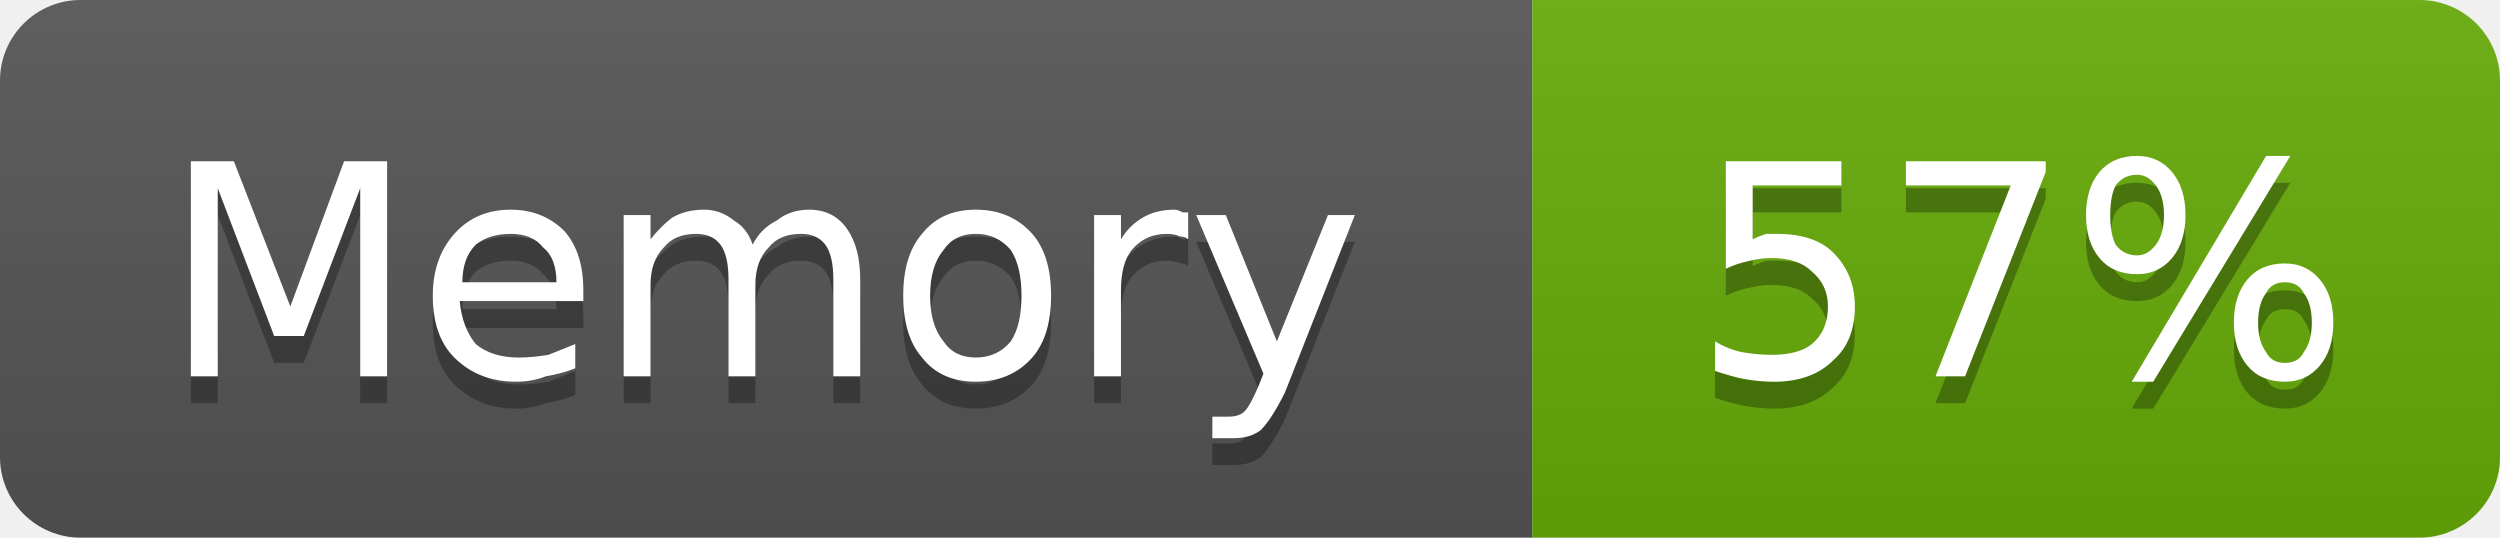
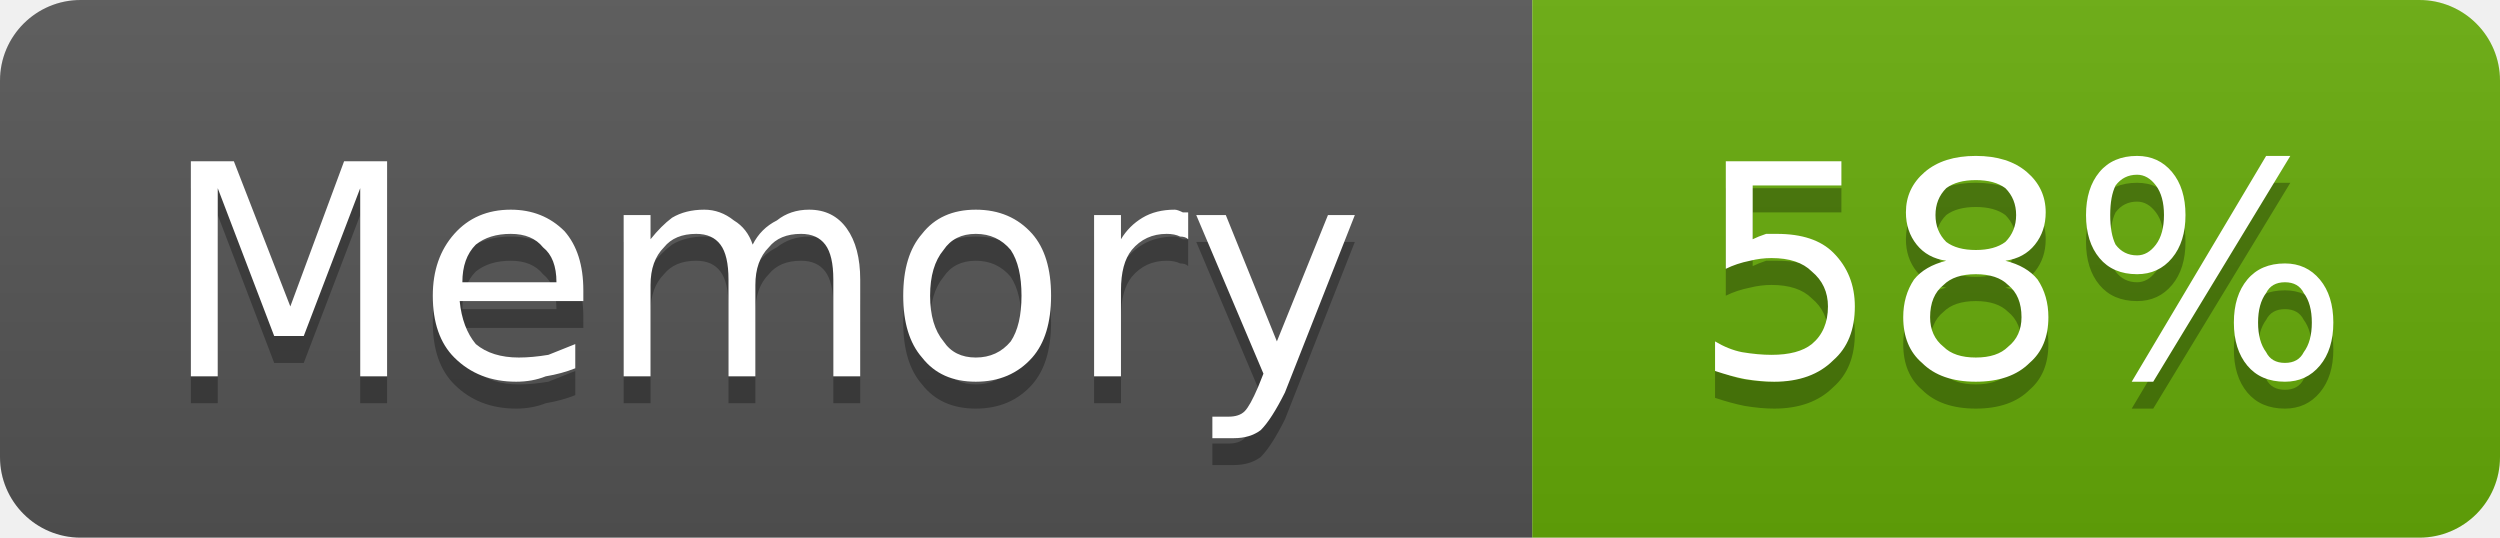
- <svg xmlns="http://www.w3.org/2000/svg" width="93" height="20" viewBox="0 0 93 20" role="img" aria-label="Memory: 57%">
+ <svg xmlns="http://www.w3.org/2000/svg" width="93" height="20" viewBox="0 0 93 20" role="img" aria-label="Memory: 58%">
  <linearGradient id="g-cluster_memory_usage" x2="0" y2="100%">
    <stop offset="0" stop-color="#bbb" stop-opacity=".1" />
    <stop offset="1" stop-opacity=".1" />
  </linearGradient>
  <clipPath id="r-cluster_memory_usage">
    <rect width="93" height="20" rx="3" fill="#fff" />
  </clipPath>
  <g clip-path="url(#r-cluster_memory_usage)">
    <rect width="57" height="20" fill="#555" />
    <rect x="57" width="36" height="20" fill="#67ac09" />
    <rect width="93" height="20" fill="url(#g-cluster_memory_usage)" />
    <path transform="translate(0 1)" fill="#010101" fill-opacity=".3" d="M7.1 6.0L8.7 6.0L10.8 11.4L12.8 6.0L14.4 6.0L14.4 14.0L13.4 14.0L13.4 7.0L11.3 12.5L10.2 12.5L8.1 7.0L8.1 14.0L7.1 14.0L7.1 6.0ZM21.7 10.8L21.7 11.2L17.1 11.2Q17.2 12.2 17.7 12.8Q18.3 13.3 19.3 13.3Q19.8 13.3 20.4 13.2Q20.9 13.0 21.4 12.8L21.4 13.7Q20.9 13.9 20.3 14.0Q19.8 14.2 19.2 14.2Q17.8 14.2 16.9 13.3Q16.1 12.5 16.1 11.0Q16.1 9.6 16.9 8.7Q17.7 7.8 19.0 7.8Q20.2 7.8 21.0 8.6Q21.7 9.4 21.7 10.8ZM20.7 10.5Q20.7 9.6 20.2 9.2Q19.8 8.7 19.0 8.7Q18.2 8.7 17.7 9.1Q17.2 9.6 17.2 10.5L20.7 10.5ZM28.0 9.1Q28.3 8.5 28.9 8.2Q29.4 7.8 30.1 7.8Q31.0 7.8 31.5 8.5Q32.0 9.2 32.0 10.4L32.0 14.0L31.0 14.0L31.0 10.4Q31.0 9.5 30.7 9.1Q30.4 8.7 29.8 8.7Q29.0 8.7 28.6 9.2Q28.1 9.7 28.1 10.6L28.1 14.0L27.1 14.0L27.1 10.4Q27.1 9.5 26.8 9.1Q26.5 8.7 25.9 8.7Q25.1 8.7 24.7 9.2Q24.2 9.7 24.2 10.6L24.2 14.0L23.2 14.0L23.2 8.0L24.2 8.0L24.2 8.9Q24.6 8.4 25.0 8.1Q25.5 7.8 26.2 7.8Q26.8 7.8 27.3 8.2Q27.8 8.5 28.0 9.1ZM36.3 8.7Q35.5 8.7 35.1 9.3Q34.6 9.9 34.6 11.0Q34.6 12.1 35.1 12.7Q35.5 13.3 36.3 13.3Q37.1 13.3 37.6 12.7Q38.0 12.1 38.0 11.0Q38.0 9.9 37.6 9.3Q37.1 8.7 36.3 8.7ZM36.3 7.8Q37.6 7.8 38.4 8.7Q39.1 9.5 39.1 11.0Q39.1 12.5 38.4 13.3Q37.6 14.2 36.3 14.2Q35.0 14.2 34.3 13.3Q33.6 12.5 33.6 11.0Q33.6 9.5 34.3 8.7Q35.0 7.8 36.3 7.8ZM44.2 8.9Q44.1 8.8 43.9 8.8Q43.7 8.7 43.4 8.7Q42.6 8.7 42.1 9.3Q41.7 9.8 41.7 10.8L41.7 14.0L40.7 14.0L40.7 8.0L41.7 8.0L41.7 8.9Q42.0 8.4 42.5 8.1Q43.0 7.8 43.7 7.8Q43.8 7.8 44.0 7.9Q44.1 7.9 44.2 7.9L44.2 8.9ZM47.8 14.6Q47.3 15.6 46.9 16.0Q46.5 16.3 45.9 16.3L45.1 16.3L45.1 15.5L45.7 15.5Q46.1 15.5 46.3 15.3Q46.5 15.1 46.8 14.4L47.0 13.9L44.5 8.0L45.6 8.0L47.5 12.7L49.4 8.0L50.4 8.0L47.8 14.6Z" />
    <path fill="#fff" d="M7.1 6.0L8.7 6.0L10.8 11.4L12.8 6.0L14.4 6.0L14.4 14.0L13.4 14.0L13.4 7.0L11.3 12.5L10.2 12.5L8.1 7.0L8.1 14.0L7.1 14.0L7.1 6.0ZM21.7 10.8L21.7 11.2L17.1 11.2Q17.2 12.2 17.7 12.8Q18.3 13.3 19.3 13.3Q19.8 13.3 20.4 13.2Q20.9 13.0 21.4 12.8L21.4 13.7Q20.9 13.9 20.3 14.0Q19.8 14.2 19.2 14.2Q17.8 14.2 16.9 13.3Q16.1 12.5 16.1 11.0Q16.1 9.6 16.9 8.7Q17.7 7.8 19.0 7.8Q20.2 7.8 21.0 8.6Q21.7 9.4 21.7 10.8ZM20.7 10.5Q20.7 9.6 20.2 9.2Q19.8 8.7 19.0 8.7Q18.2 8.7 17.7 9.1Q17.2 9.6 17.2 10.5L20.7 10.5ZM28.0 9.1Q28.3 8.5 28.9 8.2Q29.4 7.8 30.1 7.8Q31.0 7.8 31.5 8.5Q32.0 9.2 32.0 10.4L32.0 14.0L31.0 14.0L31.0 10.4Q31.0 9.5 30.7 9.1Q30.4 8.7 29.8 8.7Q29.0 8.7 28.6 9.2Q28.1 9.7 28.1 10.6L28.1 14.0L27.1 14.0L27.1 10.4Q27.1 9.5 26.8 9.1Q26.5 8.7 25.9 8.7Q25.1 8.7 24.7 9.2Q24.2 9.7 24.2 10.6L24.2 14.0L23.2 14.0L23.2 8.0L24.2 8.0L24.2 8.9Q24.6 8.4 25.0 8.1Q25.5 7.8 26.2 7.8Q26.8 7.8 27.3 8.2Q27.8 8.5 28.0 9.1ZM36.3 8.7Q35.5 8.7 35.1 9.3Q34.6 9.9 34.6 11.0Q34.6 12.1 35.1 12.7Q35.5 13.3 36.3 13.3Q37.1 13.3 37.6 12.7Q38.0 12.1 38.0 11.0Q38.0 9.9 37.6 9.3Q37.1 8.7 36.3 8.7ZM36.3 7.8Q37.6 7.8 38.4 8.7Q39.1 9.5 39.1 11.0Q39.1 12.5 38.4 13.3Q37.6 14.2 36.3 14.2Q35.0 14.2 34.3 13.3Q33.6 12.5 33.6 11.0Q33.6 9.5 34.3 8.7Q35.0 7.8 36.3 7.8ZM44.2 8.9Q44.1 8.8 43.9 8.8Q43.7 8.7 43.4 8.7Q42.6 8.7 42.1 9.3Q41.7 9.8 41.7 10.8L41.7 14.0L40.7 14.0L40.7 8.0L41.7 8.0L41.7 8.9Q42.0 8.4 42.5 8.1Q43.0 7.8 43.7 7.8Q43.8 7.8 44.0 7.9Q44.1 7.9 44.2 7.9L44.2 8.9ZM47.8 14.6Q47.3 15.6 46.9 16.0Q46.5 16.3 45.9 16.3L45.1 16.3L45.1 15.5L45.7 15.5Q46.1 15.5 46.3 15.3Q46.5 15.1 46.8 14.4L47.0 13.9L44.5 8.0L45.6 8.0L47.5 12.7L49.4 8.0L50.4 8.0L47.8 14.6Z" />
-     <path transform="translate(0 1)" fill="#010101" fill-opacity=".3" d="M64.2 6.0L68.5 6.0L68.5 6.9L65.2 6.9L65.2 8.9Q65.4 8.8 65.7 8.7Q65.9 8.7 66.1 8.7Q67.5 8.7 68.2 9.4Q69.0 10.2 69.0 11.4Q69.0 12.7 68.2 13.4Q67.4 14.2 66.0 14.2Q65.5 14.2 64.9 14.1Q64.4 14.0 63.8 13.8L63.8 12.7Q64.3 13.0 64.8 13.1Q65.4 13.2 65.9 13.2Q66.9 13.2 67.4 12.8Q68.0 12.3 68.0 11.4Q68.0 10.6 67.4 10.1Q66.9 9.6 65.9 9.6Q65.5 9.6 65.1 9.7Q64.6 9.8 64.2 10.0L64.2 6.0ZM70.9 6.0L76.1 6.0L76.1 6.4L73.1 14.0L72.0 14.0L74.8 6.9L70.9 6.9L70.9 6.0ZM85.0 10.5Q84.5 10.5 84.3 10.9Q84.0 11.3 84.0 12.0Q84.0 12.7 84.3 13.1Q84.5 13.5 85.0 13.5Q85.5 13.5 85.7 13.1Q86.0 12.7 86.0 12.0Q86.0 11.3 85.7 10.9Q85.5 10.5 85.0 10.5ZM85.0 9.8Q85.8 9.8 86.3 10.4Q86.8 11.0 86.8 12.0Q86.8 13.0 86.3 13.6Q85.8 14.2 85.0 14.2Q84.1 14.2 83.6 13.6Q83.1 13.0 83.1 12.0Q83.1 11.0 83.6 10.4Q84.1 9.8 85.0 9.8ZM79.5 6.5Q79.0 6.5 78.7 6.9Q78.5 7.3 78.5 8.0Q78.5 8.7 78.7 9.1Q79.0 9.5 79.5 9.5Q79.9 9.5 80.2 9.1Q80.5 8.7 80.5 8.0Q80.5 7.3 80.2 6.9Q79.9 6.5 79.5 6.5ZM84.3 5.8L85.2 5.8L80.1 14.2L79.3 14.2L84.3 5.8ZM79.5 5.8Q80.3 5.8 80.8 6.4Q81.3 7.0 81.3 8.0Q81.3 9.0 80.8 9.6Q80.3 10.2 79.5 10.2Q78.6 10.2 78.1 9.6Q77.6 9.0 77.6 8.0Q77.6 7.0 78.1 6.4Q78.6 5.8 79.5 5.8Z" />
-     <path fill="#fff" d="M64.2 6.0L68.5 6.0L68.5 6.9L65.2 6.9L65.2 8.9Q65.4 8.8 65.7 8.7Q65.9 8.7 66.1 8.7Q67.5 8.7 68.2 9.4Q69.0 10.2 69.0 11.4Q69.0 12.7 68.2 13.4Q67.4 14.2 66.0 14.2Q65.5 14.2 64.9 14.1Q64.4 14.0 63.8 13.8L63.8 12.7Q64.3 13.0 64.8 13.1Q65.4 13.2 65.9 13.2Q66.9 13.2 67.4 12.8Q68.0 12.3 68.0 11.4Q68.0 10.6 67.4 10.1Q66.9 9.6 65.9 9.6Q65.5 9.6 65.1 9.7Q64.6 9.8 64.2 10.0L64.2 6.0ZM70.9 6.0L76.1 6.0L76.1 6.4L73.1 14.0L72.0 14.0L74.8 6.9L70.9 6.9L70.9 6.0ZM85.0 10.5Q84.5 10.5 84.3 10.9Q84.0 11.3 84.0 12.0Q84.0 12.7 84.3 13.1Q84.5 13.5 85.0 13.5Q85.5 13.5 85.7 13.1Q86.0 12.7 86.0 12.0Q86.0 11.3 85.7 10.9Q85.5 10.5 85.0 10.5ZM85.0 9.8Q85.8 9.8 86.3 10.4Q86.8 11.0 86.8 12.0Q86.8 13.0 86.3 13.6Q85.8 14.2 85.0 14.2Q84.1 14.2 83.6 13.6Q83.1 13.0 83.1 12.0Q83.1 11.0 83.6 10.4Q84.1 9.8 85.0 9.8ZM79.5 6.5Q79.0 6.5 78.7 6.9Q78.5 7.3 78.5 8.0Q78.5 8.7 78.7 9.1Q79.0 9.5 79.5 9.5Q79.9 9.5 80.2 9.1Q80.5 8.7 80.5 8.0Q80.5 7.3 80.2 6.9Q79.9 6.5 79.5 6.5ZM84.3 5.8L85.2 5.8L80.1 14.2L79.3 14.2L84.3 5.8ZM79.5 5.8Q80.3 5.8 80.8 6.4Q81.3 7.0 81.3 8.0Q81.3 9.0 80.8 9.6Q80.3 10.2 79.5 10.2Q78.6 10.2 78.1 9.6Q77.6 9.0 77.6 8.0Q77.6 7.0 78.1 6.4Q78.6 5.8 79.5 5.8Z" />
+     <path transform="translate(0 1)" fill="#010101" fill-opacity=".3" d="M64.2 6.0L68.5 6.0L68.5 6.9L65.2 6.9L65.2 8.9Q65.4 8.8 65.7 8.7Q65.9 8.7 66.1 8.7Q67.5 8.7 68.2 9.4Q69.0 10.2 69.0 11.4Q69.0 12.7 68.2 13.4Q67.4 14.2 66.0 14.2Q65.5 14.2 64.9 14.1Q64.4 14.0 63.8 13.8L63.8 12.7Q64.3 13.0 64.8 13.1Q65.4 13.2 65.9 13.2Q66.9 13.2 67.4 12.8Q68.0 12.3 68.0 11.4Q68.0 10.6 67.4 10.1Q66.9 9.6 65.9 9.6Q65.5 9.6 65.1 9.7Q64.6 9.8 64.2 10.0L64.2 6.0ZM73.5 10.2Q72.7 10.2 72.3 10.6Q71.8 11.0 71.8 11.8Q71.8 12.5 72.3 12.9Q72.7 13.3 73.5 13.3Q74.3 13.3 74.7 12.9Q75.2 12.5 75.2 11.8Q75.2 11.0 74.7 10.6Q74.3 10.2 73.5 10.2ZM72.4 9.7Q71.7 9.6 71.3 9.1Q70.9 8.6 70.9 7.9Q70.9 7.0 71.6 6.4Q72.3 5.8 73.5 5.8Q74.7 5.8 75.4 6.4Q76.1 7.0 76.1 7.9Q76.1 8.6 75.7 9.1Q75.3 9.6 74.6 9.7Q75.4 9.9 75.8 10.4Q76.2 11.0 76.2 11.8Q76.2 12.9 75.5 13.5Q74.8 14.2 73.5 14.2Q72.2 14.2 71.5 13.5Q70.8 12.9 70.8 11.8Q70.8 11.0 71.2 10.4Q71.6 9.9 72.4 9.7ZM72.0 8.0Q72.0 8.6 72.4 9.0Q72.8 9.3 73.5 9.3Q74.2 9.3 74.6 9.0Q75.0 8.6 75.0 8.0Q75.0 7.4 74.6 7.0Q74.2 6.7 73.5 6.7Q72.8 6.7 72.4 7.0Q72.0 7.4 72.0 8.0ZM85.0 10.5Q84.5 10.5 84.3 10.9Q84.0 11.3 84.0 12.0Q84.0 12.7 84.3 13.1Q84.5 13.5 85.0 13.5Q85.5 13.5 85.7 13.1Q86.0 12.7 86.0 12.0Q86.0 11.3 85.7 10.9Q85.5 10.5 85.0 10.5ZM85.0 9.8Q85.8 9.8 86.3 10.4Q86.8 11.0 86.8 12.0Q86.8 13.0 86.3 13.6Q85.8 14.2 85.0 14.2Q84.1 14.2 83.6 13.6Q83.1 13.0 83.1 12.0Q83.1 11.0 83.6 10.4Q84.1 9.8 85.0 9.8ZM79.5 6.5Q79.0 6.5 78.7 6.9Q78.5 7.3 78.5 8.0Q78.5 8.7 78.7 9.1Q79.0 9.5 79.5 9.5Q79.9 9.5 80.2 9.1Q80.5 8.7 80.5 8.0Q80.5 7.3 80.2 6.9Q79.9 6.5 79.5 6.5ZM84.3 5.8L85.2 5.8L80.1 14.2L79.3 14.2L84.3 5.8ZM79.5 5.8Q80.3 5.8 80.8 6.4Q81.3 7.0 81.3 8.0Q81.3 9.0 80.8 9.6Q80.3 10.2 79.5 10.2Q78.6 10.2 78.1 9.6Q77.6 9.0 77.6 8.0Q77.6 7.0 78.1 6.4Q78.6 5.8 79.5 5.8Z" />
+     <path fill="#fff" d="M64.2 6.0L68.5 6.0L68.5 6.9L65.2 6.9L65.2 8.9Q65.4 8.8 65.7 8.7Q65.9 8.7 66.1 8.7Q67.5 8.7 68.2 9.4Q69.0 10.2 69.0 11.4Q69.0 12.7 68.2 13.4Q67.4 14.2 66.0 14.2Q65.5 14.2 64.9 14.1Q64.4 14.0 63.8 13.8L63.8 12.7Q64.3 13.0 64.8 13.1Q65.4 13.2 65.9 13.2Q66.9 13.2 67.4 12.8Q68.0 12.3 68.0 11.4Q68.0 10.6 67.4 10.1Q66.9 9.6 65.9 9.6Q65.5 9.6 65.1 9.7Q64.6 9.8 64.2 10.0L64.2 6.0ZM73.5 10.2Q72.7 10.2 72.3 10.6Q71.8 11.0 71.8 11.8Q71.8 12.5 72.3 12.9Q72.7 13.3 73.5 13.3Q74.3 13.3 74.7 12.9Q75.2 12.5 75.2 11.8Q75.2 11.0 74.7 10.6Q74.3 10.2 73.5 10.2ZM72.4 9.7Q71.7 9.6 71.3 9.1Q70.9 8.6 70.9 7.9Q70.9 7.0 71.6 6.4Q72.3 5.8 73.5 5.8Q74.7 5.8 75.4 6.4Q76.1 7.0 76.1 7.9Q76.1 8.6 75.7 9.1Q75.3 9.6 74.6 9.7Q75.4 9.9 75.8 10.4Q76.2 11.0 76.2 11.8Q76.2 12.9 75.5 13.5Q74.8 14.2 73.5 14.2Q72.2 14.2 71.5 13.5Q70.8 12.9 70.8 11.8Q70.8 11.0 71.2 10.4Q71.6 9.9 72.4 9.7ZM72.0 8.0Q72.0 8.6 72.4 9.0Q72.8 9.3 73.5 9.3Q74.2 9.3 74.6 9.0Q75.0 8.6 75.0 8.0Q75.0 7.4 74.6 7.0Q74.2 6.7 73.5 6.7Q72.8 6.7 72.4 7.0Q72.0 7.4 72.0 8.0ZM85.0 10.5Q84.5 10.5 84.3 10.9Q84.0 11.3 84.0 12.0Q84.0 12.7 84.3 13.1Q84.5 13.5 85.0 13.5Q85.5 13.5 85.7 13.1Q86.0 12.7 86.0 12.0Q86.0 11.3 85.7 10.9Q85.5 10.5 85.0 10.5ZM85.0 9.8Q85.8 9.8 86.3 10.4Q86.8 11.0 86.8 12.0Q86.8 13.0 86.3 13.6Q85.8 14.2 85.0 14.2Q84.1 14.2 83.6 13.6Q83.1 13.0 83.1 12.0Q83.1 11.0 83.6 10.4Q84.1 9.8 85.0 9.8ZM79.5 6.5Q79.0 6.5 78.7 6.9Q78.5 7.3 78.5 8.0Q78.5 8.7 78.7 9.1Q79.0 9.5 79.5 9.5Q79.9 9.5 80.2 9.1Q80.5 8.7 80.5 8.0Q80.5 7.3 80.2 6.9Q79.9 6.5 79.5 6.5ZM84.3 5.8L85.2 5.8L80.1 14.2L79.3 14.2L84.3 5.8ZM79.5 5.8Q80.3 5.8 80.8 6.4Q81.3 7.0 81.3 8.0Q81.3 9.0 80.8 9.6Q80.3 10.2 79.5 10.2Q78.6 10.2 78.1 9.6Q77.6 9.0 77.6 8.0Q77.6 7.0 78.1 6.4Q78.6 5.8 79.5 5.8Z" />
  </g>
</svg>
